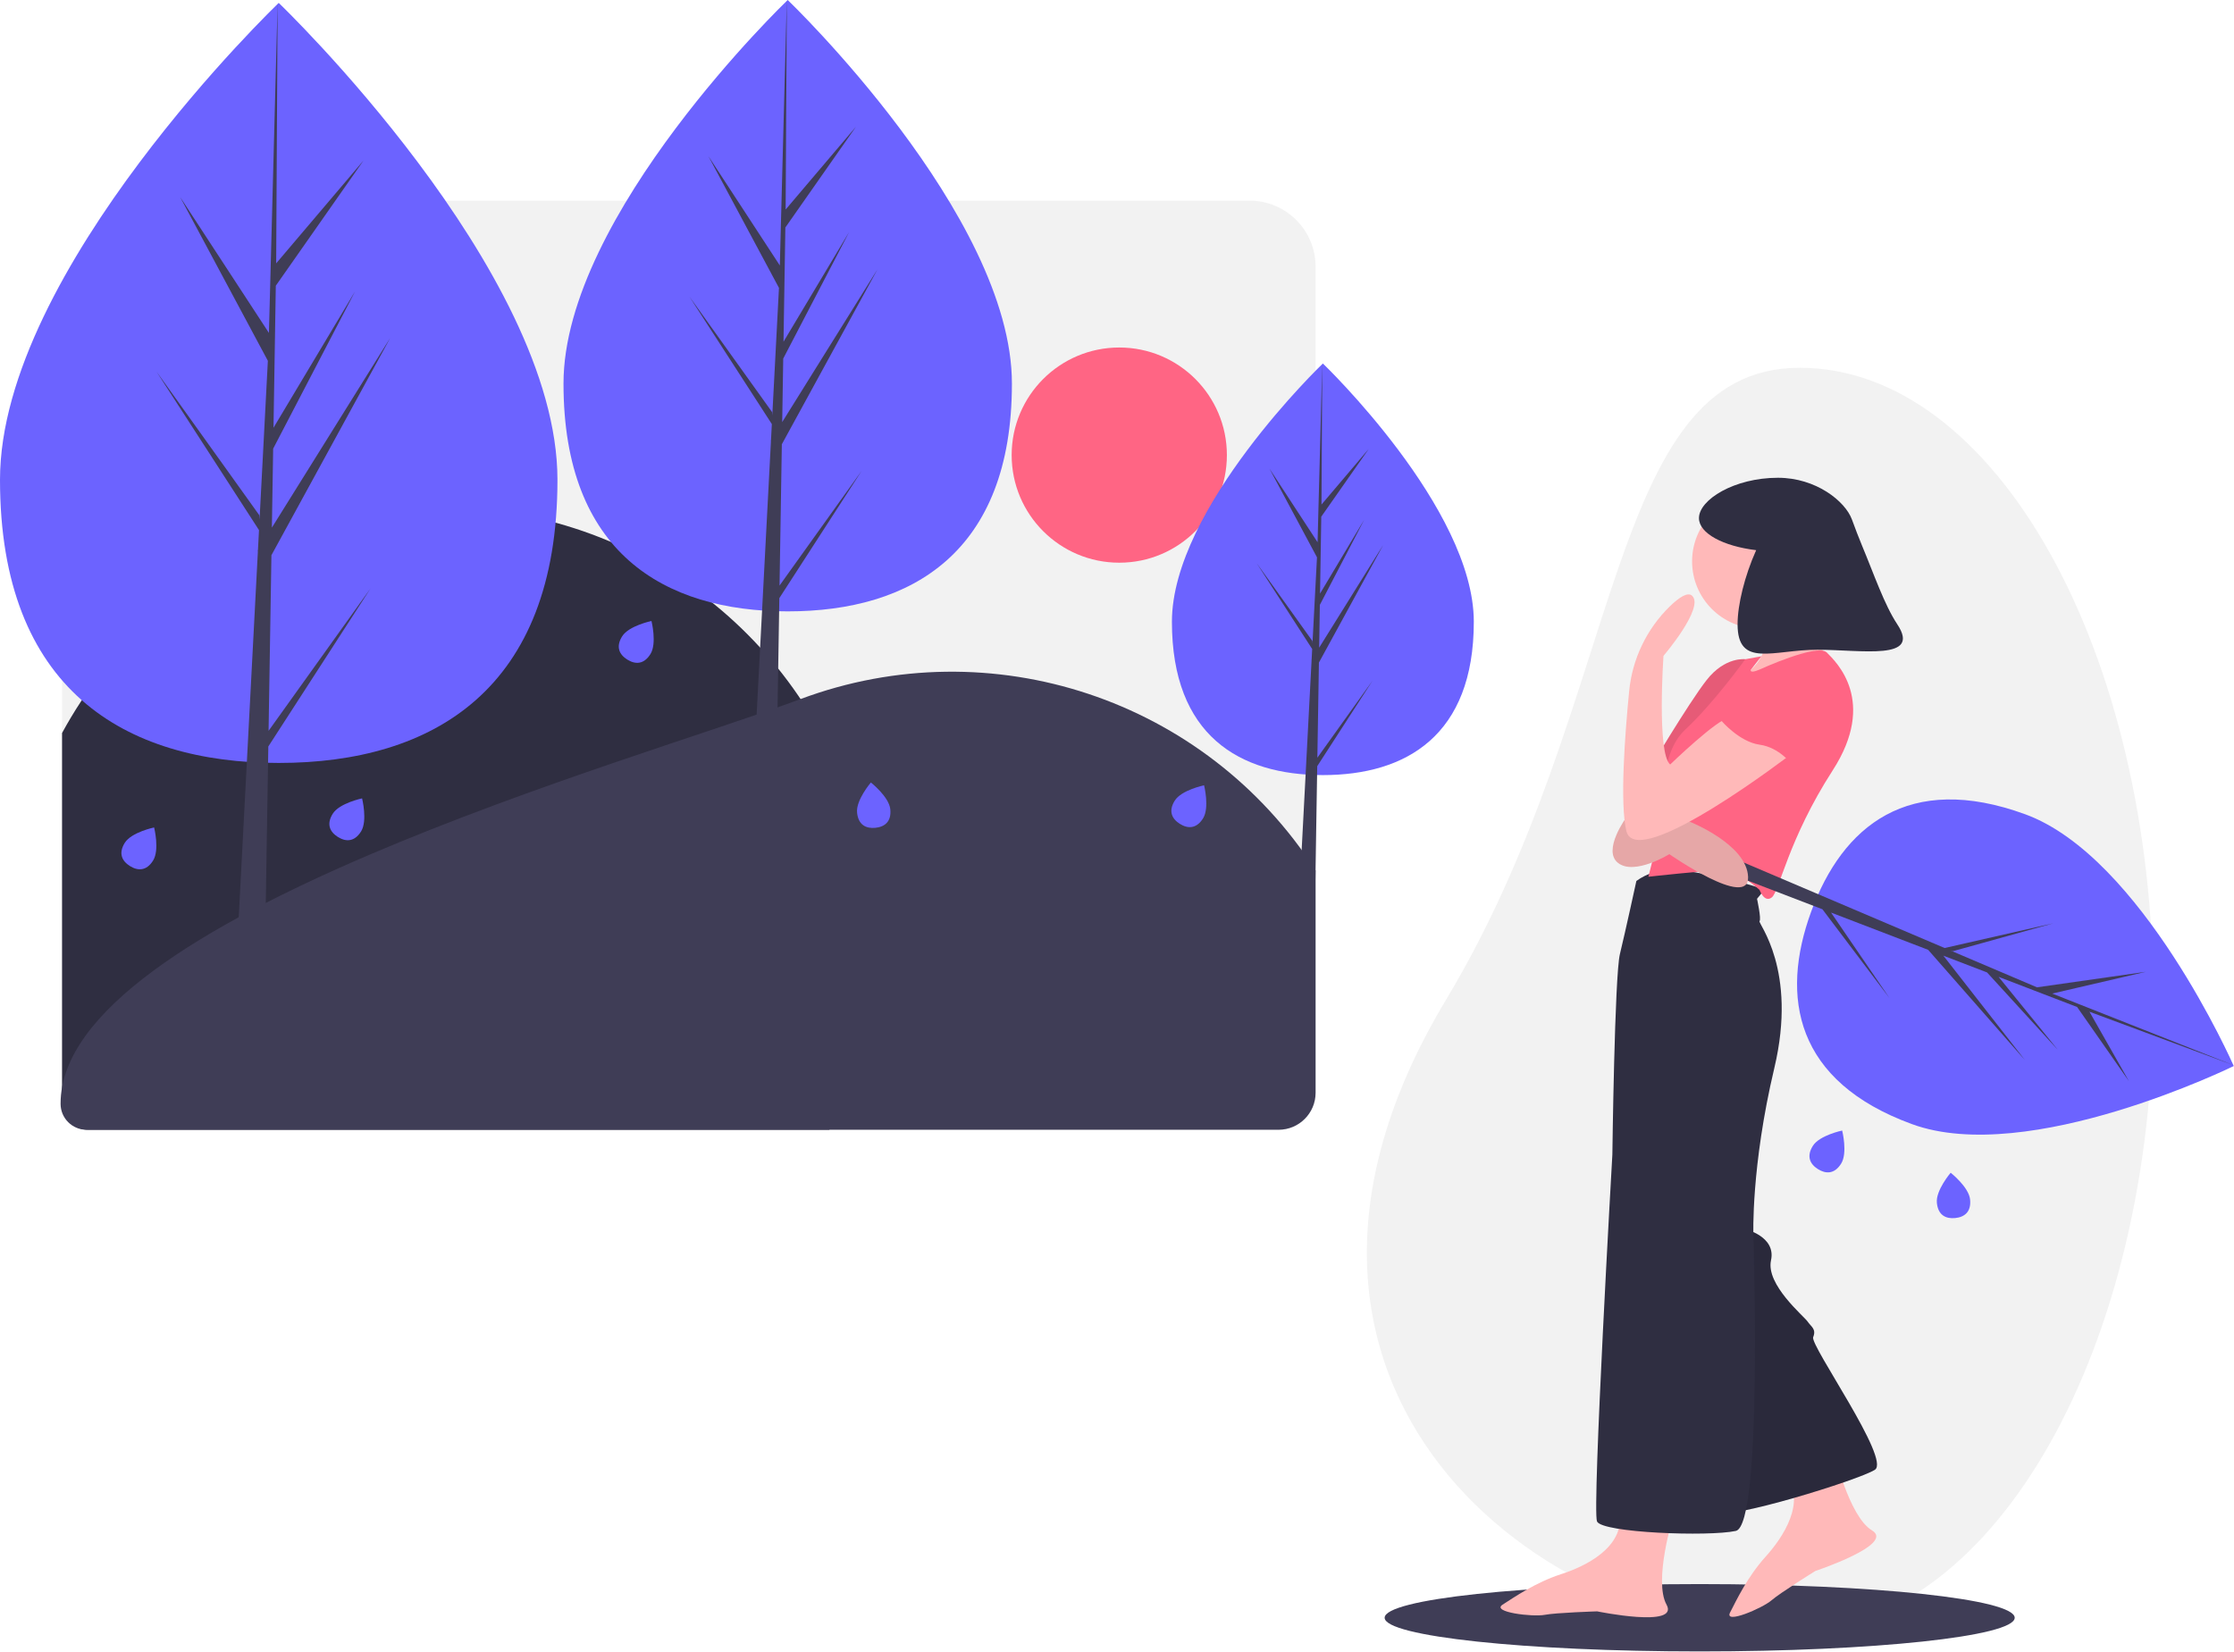
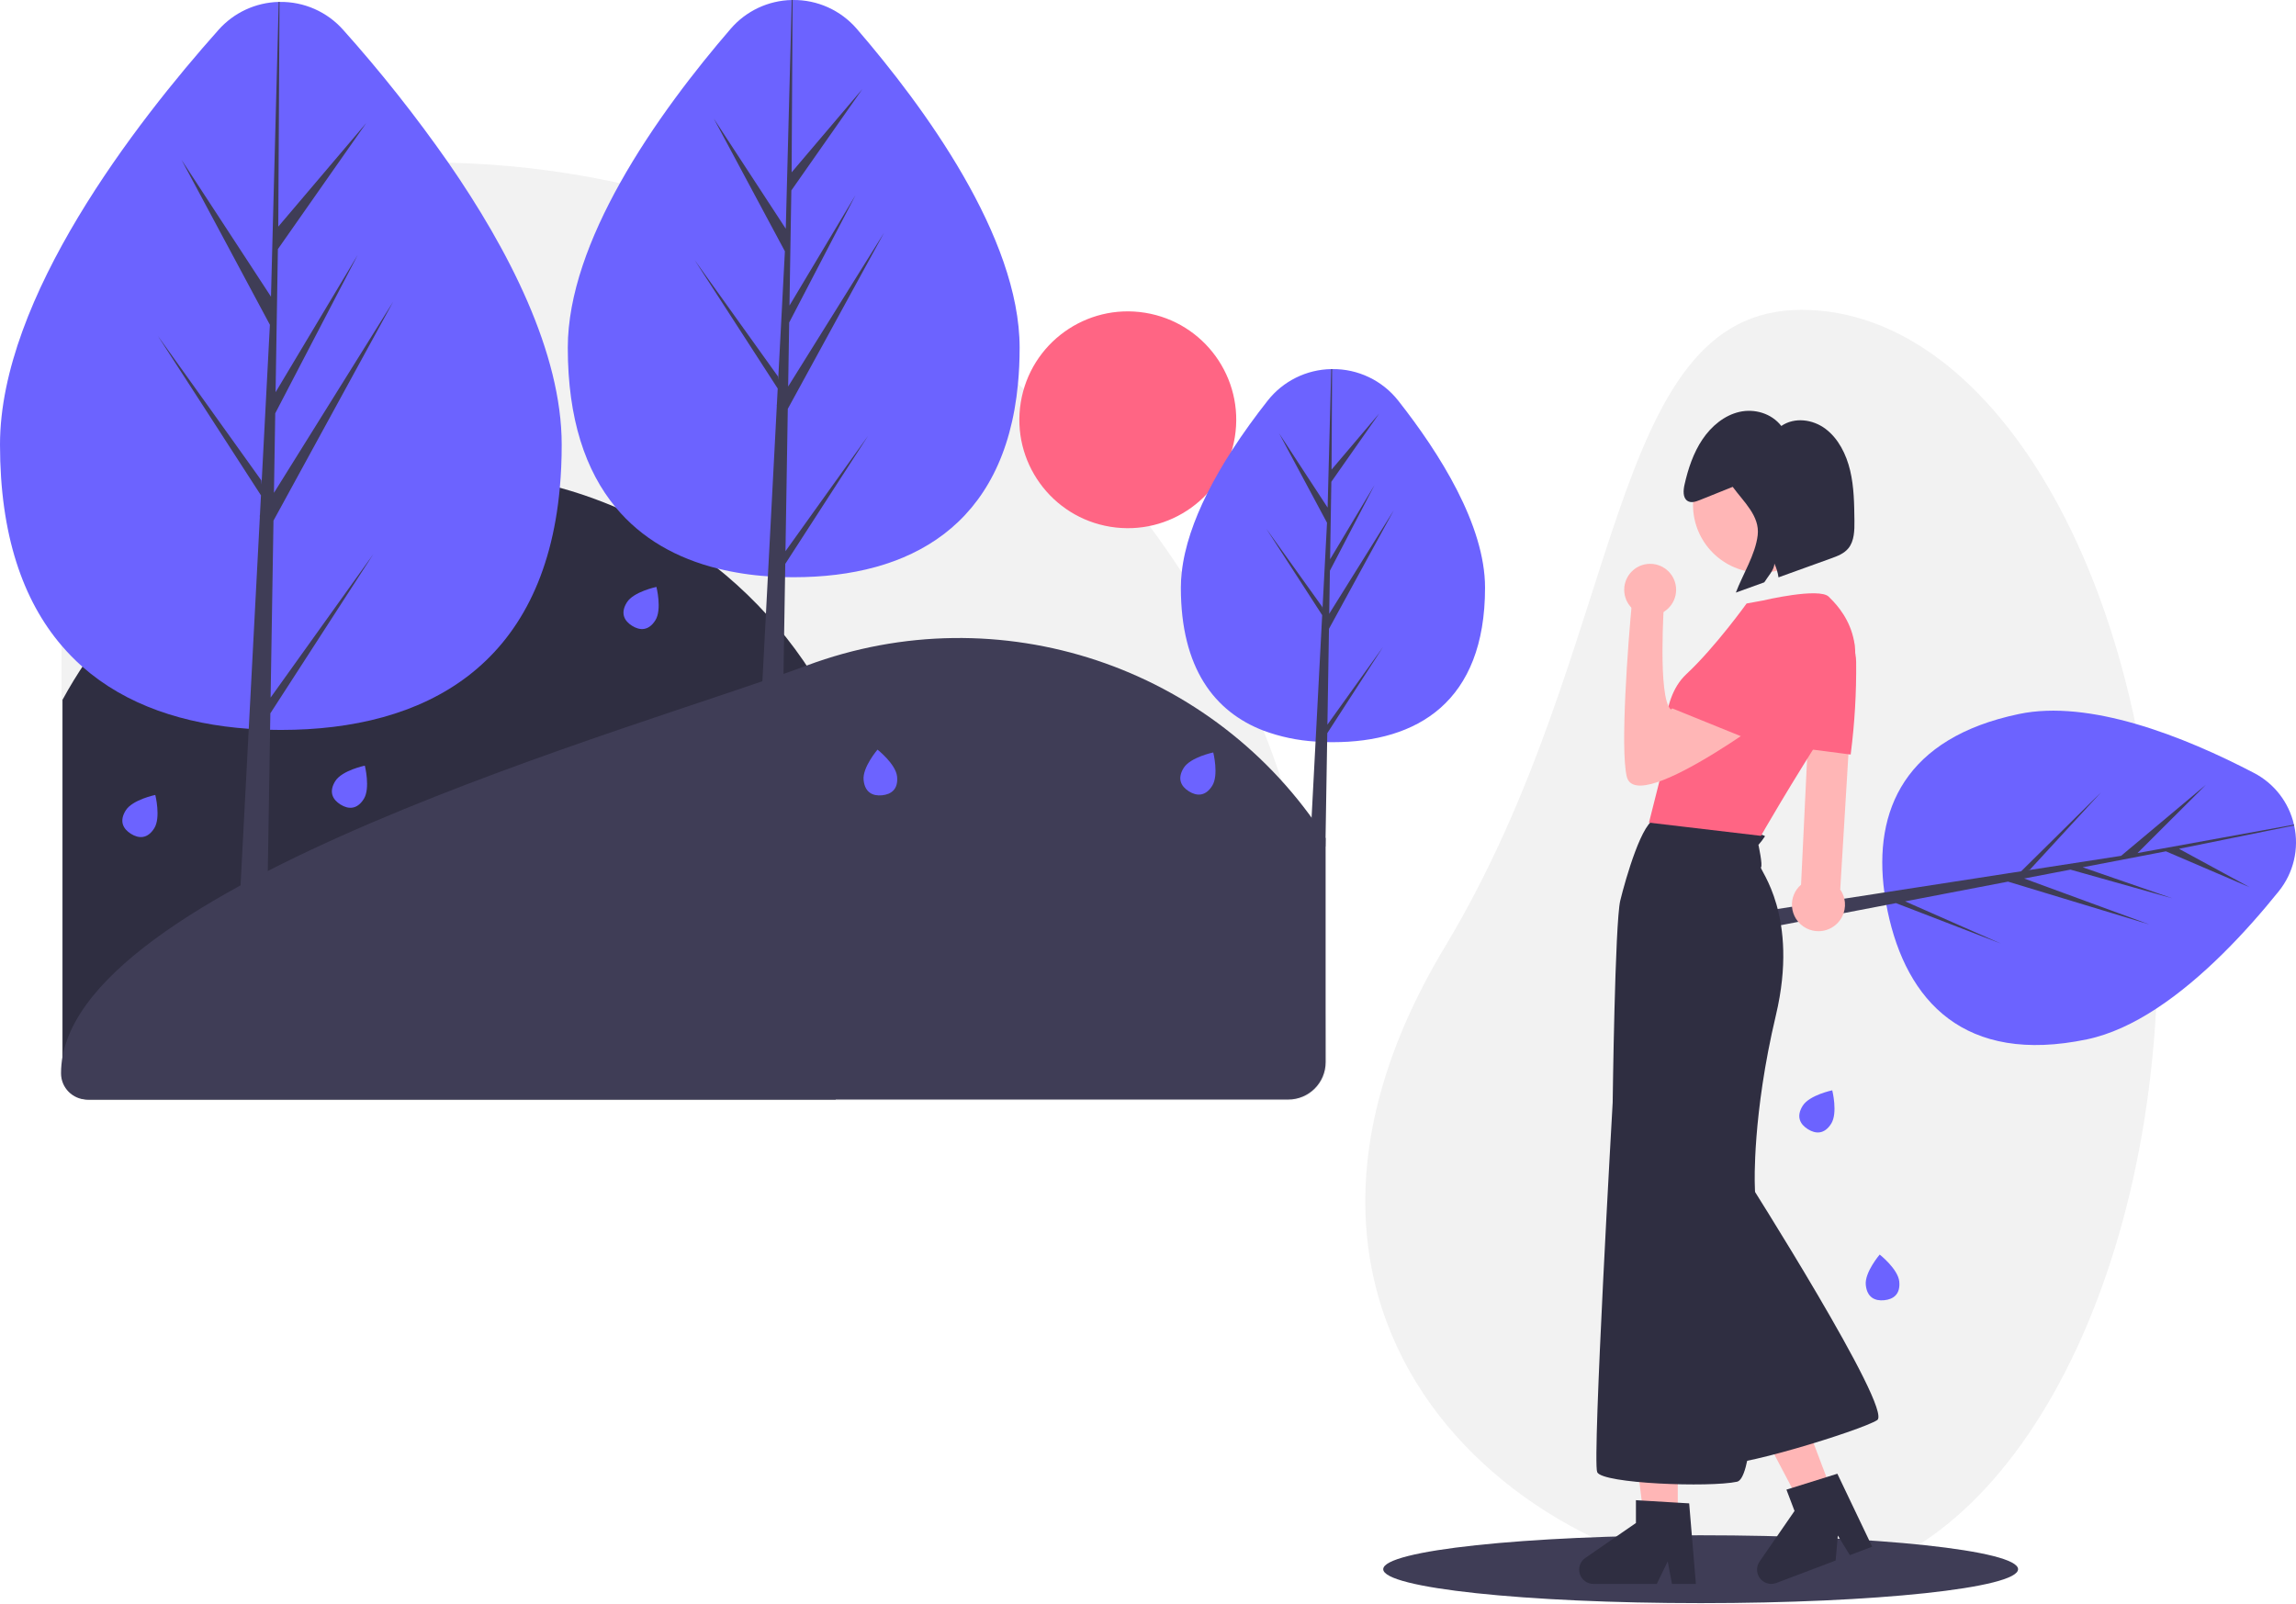
- <svg xmlns="http://www.w3.org/2000/svg" id="a2bf0e62-d46b-4c0f-9d8e-4cf60e4b73ff" data-name="Layer 1" width="1127.558" height="833.655" viewBox="0 0 1127.558 833.655">
-   <path d="M700.236,167.799V584.788a18.694,18.694,0,0,1-18.694,18.694H80.715a13.177,13.177,0,0,1-13.177-13.177V219.3a84.836,84.836,0,0,1,84.836-84.836h514.526A33.336,33.336,0,0,1,700.236,167.799Z" transform="translate(-36.22112 -33.17271)" fill="#f2f2f2" />
-   <path d="M477.103,507.329a217.016,217.016,0,0,1-22.306,96.153H80.715a13.177,13.177,0,0,1-13.177-13.177V403.22a218.005,218.005,0,0,1,409.566,104.109Z" transform="translate(-36.22112 -33.17271)" fill="#2f2e41" />
-   <path d="M700.236,472.538v112.25a18.694,18.694,0,0,1-18.694,18.694H79.886a13.083,13.083,0,0,1-13.083-13.079l0-.133c0-93.495,290.799-173.243,373.483-204.21a218.26,218.26,0,0,1,259.949,86.479Z" transform="translate(-36.22112 -33.17271)" fill="#3f3d56" />
-   <circle cx="564.926" cy="229.738" r="54.315" fill="#ff6584" />
-   <path d="M317.583,275.373c0,105.949-62.985,142.942-140.681,142.942S36.221,381.322,36.221,275.373,176.902,34.641,176.902,34.641,317.583,169.424,317.583,275.373Z" transform="translate(-36.22112 -33.17271)" fill="#6c63ff" />
-   <polygon points="135.556 368.936 136.997 280.266 196.958 170.569 137.222 266.356 137.87 226.487 179.195 147.122 138.042 215.936 138.042 215.936 139.206 144.229 183.459 81.045 139.39 132.953 140.118 1.468 135.543 175.531 135.919 168.35 90.928 99.484 135.198 182.134 131.006 262.219 130.881 260.093 79.014 187.621 130.724 267.603 130.2 277.618 130.106 277.769 130.149 278.591 119.513 481.772 133.723 481.772 135.428 376.825 187.011 297.04 135.556 368.936" fill="#3f3d56" />
-   <path d="M546.961,226.816c0,85.225-50.665,114.982-113.163,114.982S320.635,312.041,320.635,226.816,433.798,33.173,433.798,33.173,546.961,141.592,546.961,226.816Z" transform="translate(-36.22112 -33.17271)" fill="#6c63ff" />
-   <polygon points="393.454 295.589 394.613 224.263 442.846 136.024 394.795 213.075 395.316 181.004 428.558 117.163 395.454 172.517 395.454 172.517 396.391 114.836 431.987 64.011 396.538 105.766 397.124 0 393.444 140.015 393.747 134.239 357.556 78.843 393.166 145.327 389.794 209.746 389.694 208.036 347.972 149.74 389.567 214.077 389.146 222.133 389.07 222.254 389.105 222.916 380.549 386.353 391.98 386.353 393.351 301.935 434.845 237.756 393.454 295.589" fill="#3f3d56" />
-   <path d="M780.091,347.038c0,57.376-34.109,77.41-76.185,77.41s-76.185-20.034-76.185-77.41,76.185-130.368,76.185-130.368S780.091,289.662,780.091,347.038Z" transform="translate(-36.22112 -33.17271)" fill="#6c63ff" />
-   <polygon points="664.909 382.498 665.689 334.48 698.161 275.073 665.812 326.947 666.162 305.355 688.542 262.376 666.255 299.642 666.255 299.642 666.886 260.809 690.851 226.592 666.985 254.703 667.38 183.497 664.902 277.76 665.106 273.872 640.741 236.577 664.715 281.337 662.445 324.706 662.377 323.555 634.289 284.308 662.292 327.622 662.008 333.045 661.958 333.127 661.981 333.572 656.221 443.604 663.917 443.604 664.84 386.771 692.775 343.563 664.909 382.498" fill="#3f3d56" />
-   <path d="M218.453,452.9c-3.372,5.378-7.746,5.252-11.691,2.779s-5.964-6.355-2.593-11.733,14.803-7.744,14.803-7.744S221.824,447.521,218.453,452.9Z" transform="translate(-36.22112 -33.17271)" fill="#6c63ff" />
-   <path d="M113.492,467.58c-3.372,5.378-7.746,5.252-11.691,2.779s-5.964-6.355-2.593-11.733,14.803-7.744,14.803-7.744S116.864,462.201,113.492,467.58Z" transform="translate(-36.22112 -33.17271)" fill="#6c63ff" />
-   <path d="M485.583,441.707c.624,6.317-2.914,8.894-7.546,9.351s-8.606-1.377-9.23-7.694,6.97-15.182,6.97-15.182S484.959,435.39,485.583,441.707Z" transform="translate(-36.22112 -33.17271)" fill="#6c63ff" />
-   <path d="M364.517,363.353c-3.372,5.378-7.746,5.252-11.691,2.779s-5.964-6.355-2.593-11.733,14.803-7.744,14.803-7.744S367.888,357.975,364.517,363.353Z" transform="translate(-36.22112 -33.17271)" fill="#6c63ff" />
-   <path d="M643.432,446.294c-3.372,5.378-7.746,5.252-11.691,2.779s-5.964-6.355-2.593-11.733,14.803-7.744,14.803-7.744S646.804,440.915,643.432,446.294Z" transform="translate(-36.22112 -33.17271)" fill="#6c63ff" />
-   <path d="M1123.091,537.827c0,176.179-79.992,315.163-178.5,319-128.463,5.003-296.357-123.086-178.5-319,90.818-150.967,79.917-319,178.5-319S1123.091,361.648,1123.091,537.827Z" transform="translate(-36.22112 -33.17271)" fill="#f2f2f2" />
-   <ellipse cx="857.87" cy="816.655" rx="159" ry="17" fill="#3f3d56" />
-   <path d="M1030.583,638.707c.624,6.317-2.914,8.894-7.546,9.351s-8.606-1.377-9.23-7.694,6.97-15.182,6.97-15.182S1029.959,632.39,1030.583,638.707Z" transform="translate(-36.22112 -33.17271)" fill="#6c63ff" />
-   <path d="M965.492,620.58c-3.372,5.378-7.746,5.252-11.691,2.779s-5.964-6.355-2.593-11.733,14.803-7.744,14.803-7.744S968.864,615.201,965.492,620.58Z" transform="translate(-36.22112 -33.17271)" fill="#6c63ff" />
-   <path d="M961.835,765.94s7.53,32.762,19.258,39.823-28.627,20.451-28.627,20.451-17.564,10.889-22.126,14.826-24.114,12.361-20.891,6.105,8.884-18.153,17.825-28.037,20.694-27.579,10.455-41.36S961.835,765.94,961.835,765.94Z" transform="translate(-36.22112 -33.17271)" fill="#ffb9b9" />
-   <path d="M921.062,367.368l-3.947-1.409s-10.148-1.409-19.451,10.43-30.586,47.781-30.586,47.781l-7.893,18.605,27.908.846,21.001-46.231Z" transform="translate(-36.22112 -33.17271)" fill="#ff6584" />
-   <path d="M921.062,367.368l-3.947-1.409s-10.148-1.409-19.451,10.43-30.586,47.781-30.586,47.781l-7.893,18.605,27.908.846,21.001-46.231Z" transform="translate(-36.22112 -33.17271)" opacity="0.1" />
-   <path d="M916.834,653.632s15.927,3.524,13.249,15.786,16.632,28.19,18.464,30.868,4.51,3.806,2.819,7.893,39.324,61.735,31.149,66.95-74.42,25.652-80.34,21.565-10.712-137.847-10.712-137.847Z" transform="translate(-36.22112 -33.17271)" fill="#2f2e41" />
-   <path d="M916.834,653.632s15.927,3.524,13.249,15.786,16.632,28.19,18.464,30.868,4.51,3.806,2.819,7.893,39.324,61.735,31.149,66.95-74.42,25.652-80.34,21.565-10.712-137.847-10.712-137.847Z" transform="translate(-36.22112 -33.17271)" opacity="0.1" />
-   <path d="M880.61,799.09s-9.866,32.136-3.242,44.117-35.018,3.391-35.018,3.391-20.655.644-26.575,1.772-27.063-1.357-21.144-5.163,16.773-11.276,29.458-15.363,31.713-13.531,29.74-30.586S880.61,799.09,880.61,799.09Z" transform="translate(-36.22112 -33.17271)" fill="#ffb9b9" />
-   <path d="M862.146,477.871a31.065,31.065,0,0,1,18.746-5.779c10.853.423,46.372,8.88,45.385,10.571a35.631,35.631,0,0,1-3.242,4.228s2.255,10.289,1.269,11.276,19.31,24.243,7.47,74.138-10.571,84.428-10.571,84.428,4.792,146.304-8.88,149.263-67.514.987-70.051-4.792,7.752-185.205,7.752-185.205,1.128-90.206,3.806-101.2S862.146,477.871,862.146,477.871Z" transform="translate(-36.22112 -33.17271)" fill="#2f2e41" />
-   <circle cx="888.013" cy="283.383" r="33.968" fill="#ffb9b9" />
-   <path d="M919.089,339.037s21.001,20.578-4.933,36.505c-18.261,11.215,44.117-8.739,44.117-8.739S945.305,333.681,947.279,326.07,919.089,339.037,919.089,339.037Z" transform="translate(-36.22112 -33.17271)" fill="#ffb9b9" />
-   <path d="M924.304,371.173s29.176-13.39,33.968-8.598,25.512,24.525,2.96,59.48-26.921,61.171-30.727,64.131-6.202-3.806-6.202-3.806-10.994-10.007-18.182-10.007-37.915,3.383-37.915,3.383l8.598-34.109s-4.228-26.921,10.148-40.311,30.163-35.378,30.163-35.378L925.257,364.471l-5.376,6.846S919.089,373.428,924.304,371.173Z" transform="translate(-36.22112 -33.17271)" fill="#ff6584" />
-   <path d="M1001.258,600.647c-58.905-21.514-66.683-64.043-50.906-107.24s49.133-70.703,108.038-49.189,105.275,127.097,105.275,127.097S1060.162,622.161,1001.258,600.647Z" transform="translate(-36.22112 -33.17271)" fill="#6c63ff" />
-   <polygon points="924.182 460.676 973.187 479.482 1022 535.094 980.875 482.432 1002.91 490.888 1038.643 529.979 1008.741 493.126 1008.741 493.126 1048.371 508.334 1074.514 545.767 1054.603 510.725 1127.558 537.829 1031.712 499.941 1035.628 501.608 1083.052 490.578 1028.111 498.408 984.438 479.816 985.645 480.178 1036.469 466.057 981.502 478.566 976.04 476.241 975.975 476.158 975.509 476.015 864.706 428.845 861.82 436.745 919.822 459.003 953.706 503.883 924.182 460.676" fill="#3f3d56" />
-   <path d="M857.213,445.594s-12.544,16.914-4.228,23.256,25.793-4.51,25.793-4.51,40.311,28.049,39.747,11.558-29.458-27.908-29.458-27.908l-19.451.564,2.96-9.725-8.175-.846Z" transform="translate(-36.22112 -33.17271)" fill="#ffb9b9" />
-   <path d="M857.213,445.594s-12.544,16.914-4.228,23.256,25.793-4.51,25.793-4.51,40.311,28.049,39.747,11.558-29.458-27.908-29.458-27.908l-19.451.564,2.96-9.725-8.175-.846Z" transform="translate(-36.22112 -33.17271)" opacity="0.1" />
-   <path d="M941.359,413.035s-79.213,61.03-84.287,39.606c-3.298-13.924-.761-48.208,1.419-70.506a69.107,69.107,0,0,1,20.469-42.801c4.752-4.63,9.161-7.535,11.375-5.371,6.202,6.061-14.518,30.304-14.518,30.304s-3.383,49.191,3.383,54.829c0,0,24.51-23.667,29.592-23.321S941.359,413.035,941.359,413.035Z" transform="translate(-36.22112 -33.17271)" fill="#ffb9b9" />
-   <path d="M993.828,348.319c-6.489-9.768-11.847-25.479-17.628-39.315-1.874-4.484-3.585-9.027-5.261-13.589-3.378-9.194-18.085-21.063-37.347-21.063-22.015,0-39.862,11.079-39.862,20.374,0,7.685,12.204,14.163,28.872,16.178-5.856,13.071-9.384,27.578-9.384,37.415,0,22.26,18.045,12.845,40.305,12.845S1006.145,366.86,993.828,348.319Z" transform="translate(-36.22112 -33.17271)" fill="#2f2e41" />
-   <path d="M958.273,374.979s14.095,35.942-17.618,44.117c0,0-6.202-8.598-16.35-10.007s-19.169-11.981-19.169-11.981,20.719-29.176,36.928-29.74S958.273,374.979,958.273,374.979Z" transform="translate(-36.22112 -33.17271)" fill="#ff6584" />
+ <svg xmlns="http://www.w3.org/2000/svg" id="e1534d39-2157-45ab-ad0a-1caad9111655" data-name="Layer 1" width="1150.082" height="803.243" viewBox="0 0 1150.082 803.243">
+   <path d="M688.969,559.212a446.554,446.554,0,0,0-21.96-119.54s.01-.01,0-.01q-4.17-12.705-9.14-25.2-1.86-4.695-3.83-9.36a447.764,447.764,0,0,0-37.14-69.97q-7.68-11.85-16.13-23.2a454.542,454.542,0,0,0-43.34-50.13q-9.585-9.585-19.64-18.51c-.97-.87-1.94-1.73-2.92-2.57a447.504,447.504,0,0,0-78.42-54.97c-.4-.24-.79-.45-1.19-.66q-8.565-4.71-17.34-9.02c-.6-.3-1.19-.6-1.79-.88q-7.515-3.675-15.18-7.05c-.81-.37-1.63-.73-2.45-1.08-.02-.01-.03-.02-.05-.02q-2.16-.945-4.32-1.86-.57-.24-1.14-.48h-.01a447.603,447.603,0,0,0-163.44-34.81q-5.43-.135-10.89-.13h-97.54a85.059,85.059,0,0,0-22.42,2.99c-.15.04-.29.08-.44.12a85.487,85.487,0,0,0-62.48,82.22v371.01a13.626,13.626,0,0,0,4.97,10.53c.02.02.04.03.05.04a13.596,13.596,0,0,0,8.66,3.1h600.83a19.214,19.214,0,0,0,19.19-19.19Q689.469,569.857,688.969,559.212Z" transform="translate(-24.95889 -48.37827)" fill="#f2f2f2" />
+   <path d="M465.837,503.124a217.016,217.016,0,0,1-22.306,96.152H69.449A13.177,13.177,0,0,1,56.272,586.099V399.015c57.477-105.796,189.835-144.967,295.631-87.49a218.005,218.005,0,0,1,113.934,191.599Z" transform="translate(-24.95889 -48.37827)" fill="#2f2e41" />
+   <path d="M688.97,468.333v112.25a18.694,18.694,0,0,1-18.694,18.694H68.62a13.083,13.083,0,0,1-13.083-13.079v-.133c0-93.495,290.799-173.243,373.483-204.21a218.26,218.26,0,0,1,259.949,86.479Z" transform="translate(-24.95889 -48.37827)" fill="#3f3d56" />
+   <circle cx="589.881" cy="258.706" r="54.315" transform="translate(215.0689 751.1517) rotate(-80.78252)" fill="#ff6584" />
+   <path d="M306.319,271.172q0,11.31-.94,21.59c-8.1,89.43-67.58,121.35-139.74,121.35-1.81,0-3.6-.02-5.39-.07-3.6-.07-7.17-.24-10.69-.49-32.39-2.29-61.43-11.82-83.32-31.11a105.415,105.415,0,0,1-10.47-10.65c-19.28-22.59-30.81-55.29-30.81-100.62,0-73.67,68-161.27,109.45-207.82a41.689,41.689,0,0,1,30.16-14.01h.4a41.617,41.617,0,0,1,31.9,14.01,705.974,705.974,0,0,1,52.67,66.54C279.649,173.442,306.319,225.042,306.319,271.172Z" transform="translate(-24.95889 -48.37827)" fill="#6c63ff" />
+   <polygon points="135.55 349.524 187.01 277.624 135.42 357.414 135.29 365.664 134.14 436.414 133.72 462.364 119.51 462.364 120.49 443.624 124.6 365.174 130.15 259.184 130.1 258.354 130.2 258.204 130.24 257.354 130.72 248.194 79.01 168.214 130.88 240.684 131 242.804 135.19 162.724 93.29 84.494 90.92 80.074 93.73 84.374 135.74 148.654 136.36 124.744 137.5 81.384 139.61 0.964 140.01 0.964 139.57 81.384 139.39 113.544 166.69 81.384 183.46 61.634 169.62 81.384 139.2 124.814 138.04 196.524 179.19 127.714 137.87 207.074 137.22 246.944 196.95 151.154 141.6 252.424 136.99 260.854 135.55 349.524" fill="#3f3d56" />
+   <path d="M535.699,222.612q0,9.51-.83,18.11c-6.78,71.37-54.49,96.87-112.34,96.87-1.45,0-2.9-.02-4.33-.05q-4.35-.09-8.6-.41a143.902,143.902,0,0,1-25.06-3.86c-20.44-5.08-38.16-14.91-51.26-30.76-14.98-18.13-23.91-44.13-23.91-79.9,0-26.56,10.99-55.37,26.12-82.45,16.52-29.57,37.98-57.07,55.45-77.33a41.525,41.525,0,0,1,30.63-14.45h.4a41.554,41.554,0,0,1,32.16,14.45C487.609,101.642,535.699,167.052,535.699,222.612Z" transform="translate(-24.95889 -48.37827)" fill="#6c63ff" />
+   <polygon points="393.45 276.174 434.84 218.344 393.35 282.524 393.24 289.164 392.77 318.114 392.46 337.674 391.98 366.944 380.55 366.944 381.89 341.334 383.66 307.504 384.64 288.754 389.1 203.504 389.07 202.844 389.14 202.724 389.56 194.664 347.97 130.324 389.69 188.624 389.79 190.334 393.16 125.914 388.03 116.324 388.02 116.324 357.55 59.434 393.6 114.604 396.61 0.004 397.01 0.004 396.53 86.354 431.98 44.604 396.39 95.424 395.99 119.764 395.45 153.104 411.17 126.814 428.55 97.754 412.96 127.694 395.31 161.594 394.79 193.664 430.3 136.714 442.84 116.614 431.49 137.374 394.61 204.854 393.45 276.174" fill="#3f3d56" />
+   <path d="M768.829,342.832c0,57.38-34.11,77.41-76.19,77.41q-1.455,0-2.91-.03c-1.95-.05-3.88-.13-5.79-.28a90.392,90.392,0,0,1-26.07-5.47c-24.59-9.45-41.41-31.33-41.41-71.63a69.221,69.221,0,0,1,.44-7.7c1.41-12.87,6.17-26.3,12.67-39.35a225.587,225.587,0,0,1,12.38-21.58c5.76-8.94,11.95-17.41,17.96-25.04a41.429,41.429,0,0,1,31.88-15.85c.14,0,.28-.01.43,0a41.429,41.429,0,0,1,33.16,15.85C746.029,275.392,768.829,311.442,768.829,342.832Z" transform="translate(-24.95889 -48.37827)" fill="#6c63ff" />
+   <path d="M689.869,411.462l27.86-38.93-27.93,43.21-.07,4.47-.79,48.07-.07,4.29h-7.69l.76-14.51,2-38.13,3-57.39-.03-.45.05-.08.29-5.42-28-43.32,28.08,39.25.07,1.15,2.27-43.37-23.97-44.76,24.27,37.16,1.82-69.39c.14,0,.28-.01.43,0l-.28,50.36,23.87-28.11-23.97,34.21-.63,38.84,22.29-37.27-22.38,42.98-.35,21.59,32.35-51.87-32.47,59.4Z" transform="translate(-24.95889 -48.37827)" fill="#3f3d56" />
+   <path d="M207.187,448.694c-3.372,5.378-7.746,5.252-11.691,2.779s-5.964-6.355-2.593-11.733,14.803-7.744,14.803-7.744S210.559,443.316,207.187,448.694Z" transform="translate(-24.95889 -48.37827)" fill="#6c63ff" />
+   <path d="M102.226,463.374c-3.372,5.378-7.746,5.252-11.691,2.779s-5.964-6.355-2.593-11.733,14.803-7.744,14.803-7.744S105.598,457.996,102.226,463.374Z" transform="translate(-24.95889 -48.37827)" fill="#6c63ff" />
+   <path d="M474.317,437.502c.624,6.317-2.914,8.894-7.546,9.351s-8.606-1.377-9.23-7.694,6.97-15.182,6.97-15.182S473.693,431.185,474.317,437.502Z" transform="translate(-24.95889 -48.37827)" fill="#6c63ff" />
+   <path d="M353.251,359.148c-3.372,5.378-7.746,5.252-11.691,2.779s-5.964-6.355-2.593-11.733S353.77,342.45,353.77,342.45,356.622,353.769,353.251,359.148Z" transform="translate(-24.95889 -48.37827)" fill="#6c63ff" />
+   <path d="M632.166,442.088c-3.372,5.378-7.746,5.252-11.691,2.779s-5.964-6.355-2.593-11.733,14.803-7.744,14.803-7.744S635.538,436.71,632.166,442.088Z" transform="translate(-24.95889 -48.37827)" fill="#6c63ff" />
+   <path d="M1105.825,522.622c0,176.179-79.992,315.163-178.5,319-128.463,5.003-296.357-123.086-178.5-319,90.818-150.967,79.917-319,178.5-319S1105.825,346.443,1105.825,522.622Z" transform="translate(-24.95889 -48.37827)" fill="#f2f2f2" />
+   <path d="M1166.359,495.002c-15.94,19.81-37.71,43.34-61.38,58.8-11.26,7.36-22.96,12.9-34.66,15.34-61.39,12.82-90.44-19.2-99.84-64.21-.22-1.05-.43-2.09-.61-3.13q-.6-3.15-1.01-6.26c-5.61-41.23,10.33-77.5,67.42-89.42,17.67-3.69,38.14-.91,58.33,4.92,21.3,6.15,42.28,15.69,59.35,24.6a39.019,39.019,0,0,1,20.07,25.93c.03.13.06.26.08.39A39.004,39.004,0,0,1,1166.359,495.002Z" transform="translate(-24.95889 -48.37827)" fill="#6c63ff" />
+   <path d="M1103.939,476.072l-35.75,6.86,37.01,12.81,7.84,2.71-7.82-2.2-43.16-12.15-23.18,4.45,62.73,23.03-70.82-21.47-51.54,9.89,47.88,21.11-52.47-20.23-4.79.92-21.44,4.11v.01l-22.71,4.35-8.64,1.66-3.43.66-1.72-8.24,3.49-.54,7.17-1.11,26.2-4.05,20.07-3.11,62.08-9.61.47-.12.1.04,5.86-.91,40.09-39.64-35.72,38.82-1.21.33,46.9-7.26,15.42-12.92,27.12-22.73-26.73,26.68-7.59,7.58,8.14-1.48,70.24-12.75c.03.13.06.26.08.39l-57.67,11.71,35.4,19.25-41.96-17.99Z" transform="translate(-24.95889 -48.37827)" fill="#3f3d56" />
+   <path d="M953.789,370.352a.144.144,0,0,0-.02-.07,10.532,10.532,0,0,0-2.28-4.41,10.66,10.66,0,0,0-7.56-3.66c-.12,0-.23-.01-.35-.01a10.87,10.87,0,0,0-3.29.48,10.664,10.664,0,0,0-7.41,8.97l-.62,12.89-1.87,39.09-.25,5.05-3.02,62.97a13.154,13.154,0,0,0-4.53,11.05,13.357,13.357,0,0,0,1.97,5.99,13.39,13.39,0,0,0,5.33,4.85,13.374,13.374,0,0,0,5.97,1.41,13.303,13.303,0,0,0,12.48-8.78c.03-.08.06-.17.09-.25v-.01a13.215,13.215,0,0,0,.36-7.26,14.002,14.002,0,0,0-1.04-2.88,13.343,13.343,0,0,0-1.01-1.68l4.11-67.8,2.47-40.86.65-10.75.03-.46a10.433,10.433,0,0,0,.08-1.67.272.272,0,0,0,0-.09A10.723,10.723,0,0,0,953.789,370.352Z" transform="translate(-24.95889 -48.37827)" fill="#ffb6b6" />
+   <path d="M954.719,380.042a19.1,19.1,0,0,0-.44-4.08c-.08-.43-.19-.86-.31-1.28a20.317,20.317,0,0,0-10.04-12.47,20.305,20.305,0,0,0-13.22-2.06c-12.82,2.33-20.47,6.61-22.74,12.72-1.6,4.31-.78,10.08,1.26,16.18v.01a95.285,95.285,0,0,0,6.68,14.87c.49.89.98,1.77,1.47,2.63a180.892,180.892,0,0,0,10.76,16.62l.12.17,2.13.28,2.69.35,17.77,2.31,1.12.15.06-.49A333.301,333.301,0,0,0,954.719,380.042Z" transform="translate(-24.95889 -48.37827)" fill="#ff6584" />
+   <ellipse cx="851.866" cy="786.243" rx="159" ry="17" fill="#3f3d56" />
+   <polygon points="840.404 761.577 823.533 761.576 815.507 696.503 840.407 696.504 840.404 761.577" fill="#ffb6b6" />
+   <path d="M873.989,836.542l-1.58-18.91-1.33-16-5.72-.34-18.07-1.08-2.88-.17v11.43l-9.78,6.75-5.16,3.57-10.42,7.19a7.138,7.138,0,0,0,4.06,13.01h31.75l4.47-9.23,1-2.08.47,2.5v.01l1.67,8.8h11.97Z" transform="translate(-24.95889 -48.37827)" fill="#2f2e41" />
+   <polygon points="917.951 748.216 902.175 754.195 871.606 696.19 894.889 687.366 917.951 748.216" fill="#ffb6b6" />
+   <path d="M961.259,820.212l-15.96-33.43-5.46,1.71-17.28,5.4-2.76.86,4.05,10.68-17.5,25.36a7.137,7.137,0,0,0,3.24,10.69,6.978,6.978,0,0,0,4.67.19h.03a3.539,3.539,0,0,0,.46-.15l29.69-11.25.97-10.99.14-1.52.97,1.58,5.04,8.23,11.19-4.24Z" transform="translate(-24.95889 -48.37827)" fill="#2f2e41" />
+   <path d="M976.317,690.502c.624,6.317-2.914,8.894-7.546,9.351s-8.606-1.377-9.23-7.694,6.97-15.182,6.97-15.182S975.693,684.185,976.317,690.502Z" transform="translate(-24.95889 -48.37827)" fill="#6c63ff" />
+   <path d="M942.226,611.374c-3.372,5.378-7.746,5.252-11.69,2.779s-5.964-6.355-2.593-11.733,14.803-7.744,14.803-7.744S945.598,605.996,942.226,611.374Z" transform="translate(-24.95889 -48.37827)" fill="#6c63ff" />
+   <path d="M899.568,638.427s73.857,116.282,65.682,121.497-74.42,25.652-80.34,21.565-10.712-137.847-10.712-137.847Z" transform="translate(-24.95889 -48.37827)" fill="#2f2e41" />
+   <path d="M854.537,458.881c10.853.423,55.461,6.885,54.474,8.576a35.631,35.631,0,0,1-3.242,4.228s2.255,10.289,1.269,11.276,19.31,24.243,7.47,74.138-10.571,84.428-10.571,84.428,4.792,146.304-8.88,149.263-67.514.987-70.051-4.792S832.759,600.794,832.759,600.794s1.128-90.206,3.806-101.2S847.829,458.732,854.537,458.881Z" transform="translate(-24.95889 -48.37827)" fill="#2f2e41" />
+   <circle cx="882.009" cy="252.972" r="33.968" fill="#ffb6b6" />
+   <path d="M941.007,347.37c4.792,4.792,25.512,24.525,2.96,59.48s-36.928,60.326-36.928,60.326l-56.097-6.625,8.598-34.109s-4.228-26.921,10.148-40.311S899.85,350.753,899.85,350.753l8.141-1.487S936.214,342.578,941.007,347.37Z" transform="translate(-24.95889 -48.37827)" fill="#ff6584" />
+   <path d="M924.093,397.829s-79.213,61.03-84.287,39.606c-3.298-13.924.551-66.256,2.731-88.554l16.015.18s-3.383,49.191,3.383,54.829c0,0,24.51-23.667,29.592-23.321S924.093,397.829,924.093,397.829Z" transform="translate(-24.95889 -48.37827)" fill="#ffb6b6" />
+   <path d="M941.007,359.773s-10.756,49.933-42.469,58.108l-37-15s47.051-50.155,63.26-50.719S941.007,359.773,941.007,359.773Z" transform="translate(-24.95889 -48.37827)" fill="#ff6584" />
+   <circle cx="826.578" cy="295.503" r="13" fill="#ffb6b6" />
+   <path d="M953.855,309.227c-.097-8.413-.206-16.92-2.14-25.075S945.814,268.103,939.389,263.267c-6.425-4.836-15.552-6.002-22.161-1.46-4.925-6.345-13.441-8.769-20.974-7.054s-14.043,7.113-18.544,13.809-7.16,14.626-8.961,22.649c-.64,2.849-.908,6.486,1.385,8.083,1.798,1.252,4.17.48,6.178-.327q8.284-3.327,16.568-6.654c5.584,7.635,13.629,14.599,12.521,24.225-1.109,9.634-7.544,19.759-10.947,28.755q7.121-2.57,14.243-5.141c1.52-2.537,5.288-6.529,5.019-9.478a23.983,23.983,0,0,1,2.097,6.933c.002.019.001.039.003.059l26.422-9.537c3.145-1.135,6.446-2.38,8.618-5.068C953.814,319.397,953.912,314.074,953.855,309.227Z" transform="translate(-24.95889 -48.37827)" fill="#2f2e41" />
</svg>
